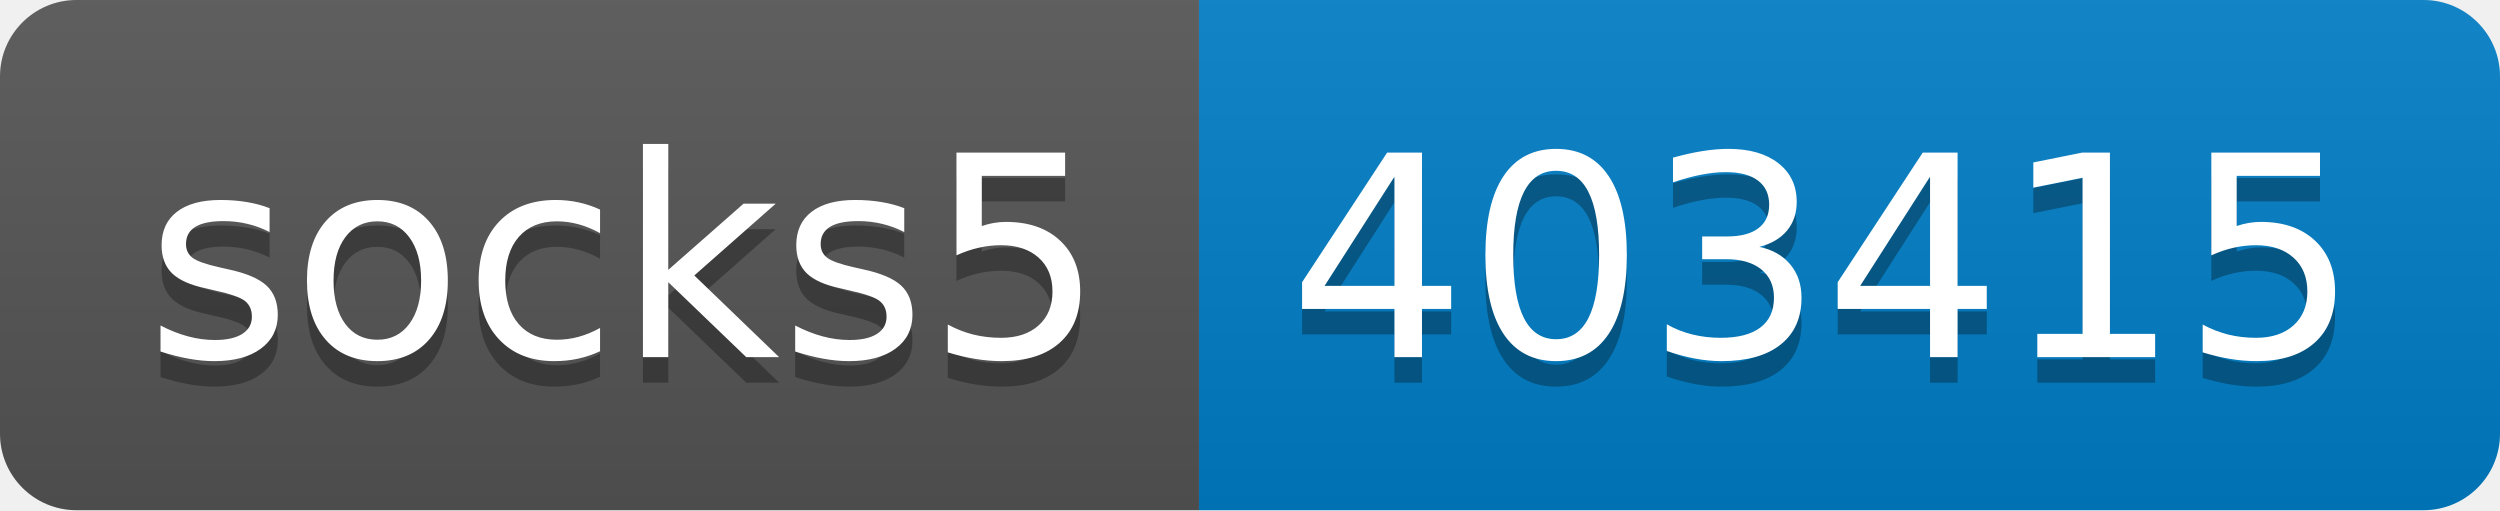
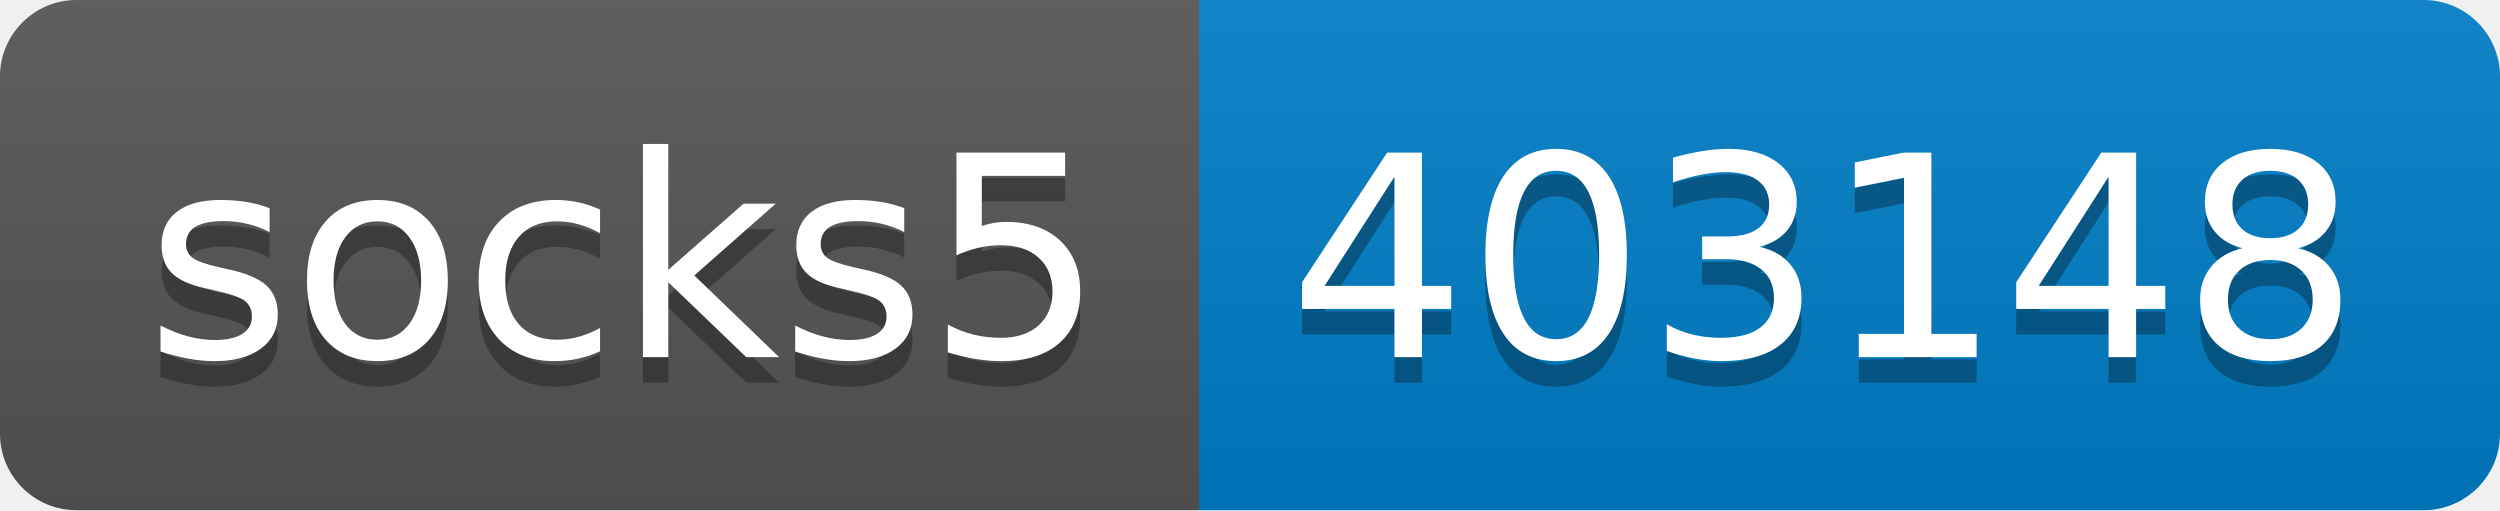
- <svg xmlns="http://www.w3.org/2000/svg" width="98" height="20" role="img" aria-label="socks5: 403415">
+ <svg xmlns="http://www.w3.org/2000/svg" width="98" height="20" role="img" aria-label="socks5: 403148">
  <linearGradient id="s" x2="0" y2="100%">
    <stop offset="0" stop-color="#bbb" stop-opacity=".1" />
    <stop offset="1" stop-opacity=".1" />
  </linearGradient>
  <clipPath id="r">
    <rect width="98" height="20" rx="3" fill="#fff" />
  </clipPath>
  <g clip-path="url(#r)">
    <rect width="47" height="20" fill="#555" />
    <rect x="47" width="51" height="20" fill="#007ec6" />
    <rect width="98" height="20" fill="url(#s)" />
  </g>
  <g fill="#fff" text-anchor="middle" font-family="Verdana,Geneva,DejaVu Sans,sans-serif" text-rendering="geometricPrecision" font-size="110">
    <text aria-hidden="true" x="245" y="150" fill="#010101" fill-opacity=".3" transform="scale(.1)" textLength="370">socks5</text>
    <text x="245" y="140" transform="scale(.1)" fill="#fff" textLength="370">socks5</text>
-     <text aria-hidden="true" x="715" y="150" fill="#010101" fill-opacity=".3" transform="scale(.1)" textLength="410">403415</text>
-     <text x="715" y="140" transform="scale(.1)" fill="#fff" textLength="410">403415</text>
+     <text aria-hidden="true" x="715" y="150" fill="#010101" fill-opacity=".3" transform="scale(.1)" textLength="410">403148</text>
+     <text x="715" y="140" transform="scale(.1)" fill="#fff" textLength="410">403148</text>
  </g>
</svg>
